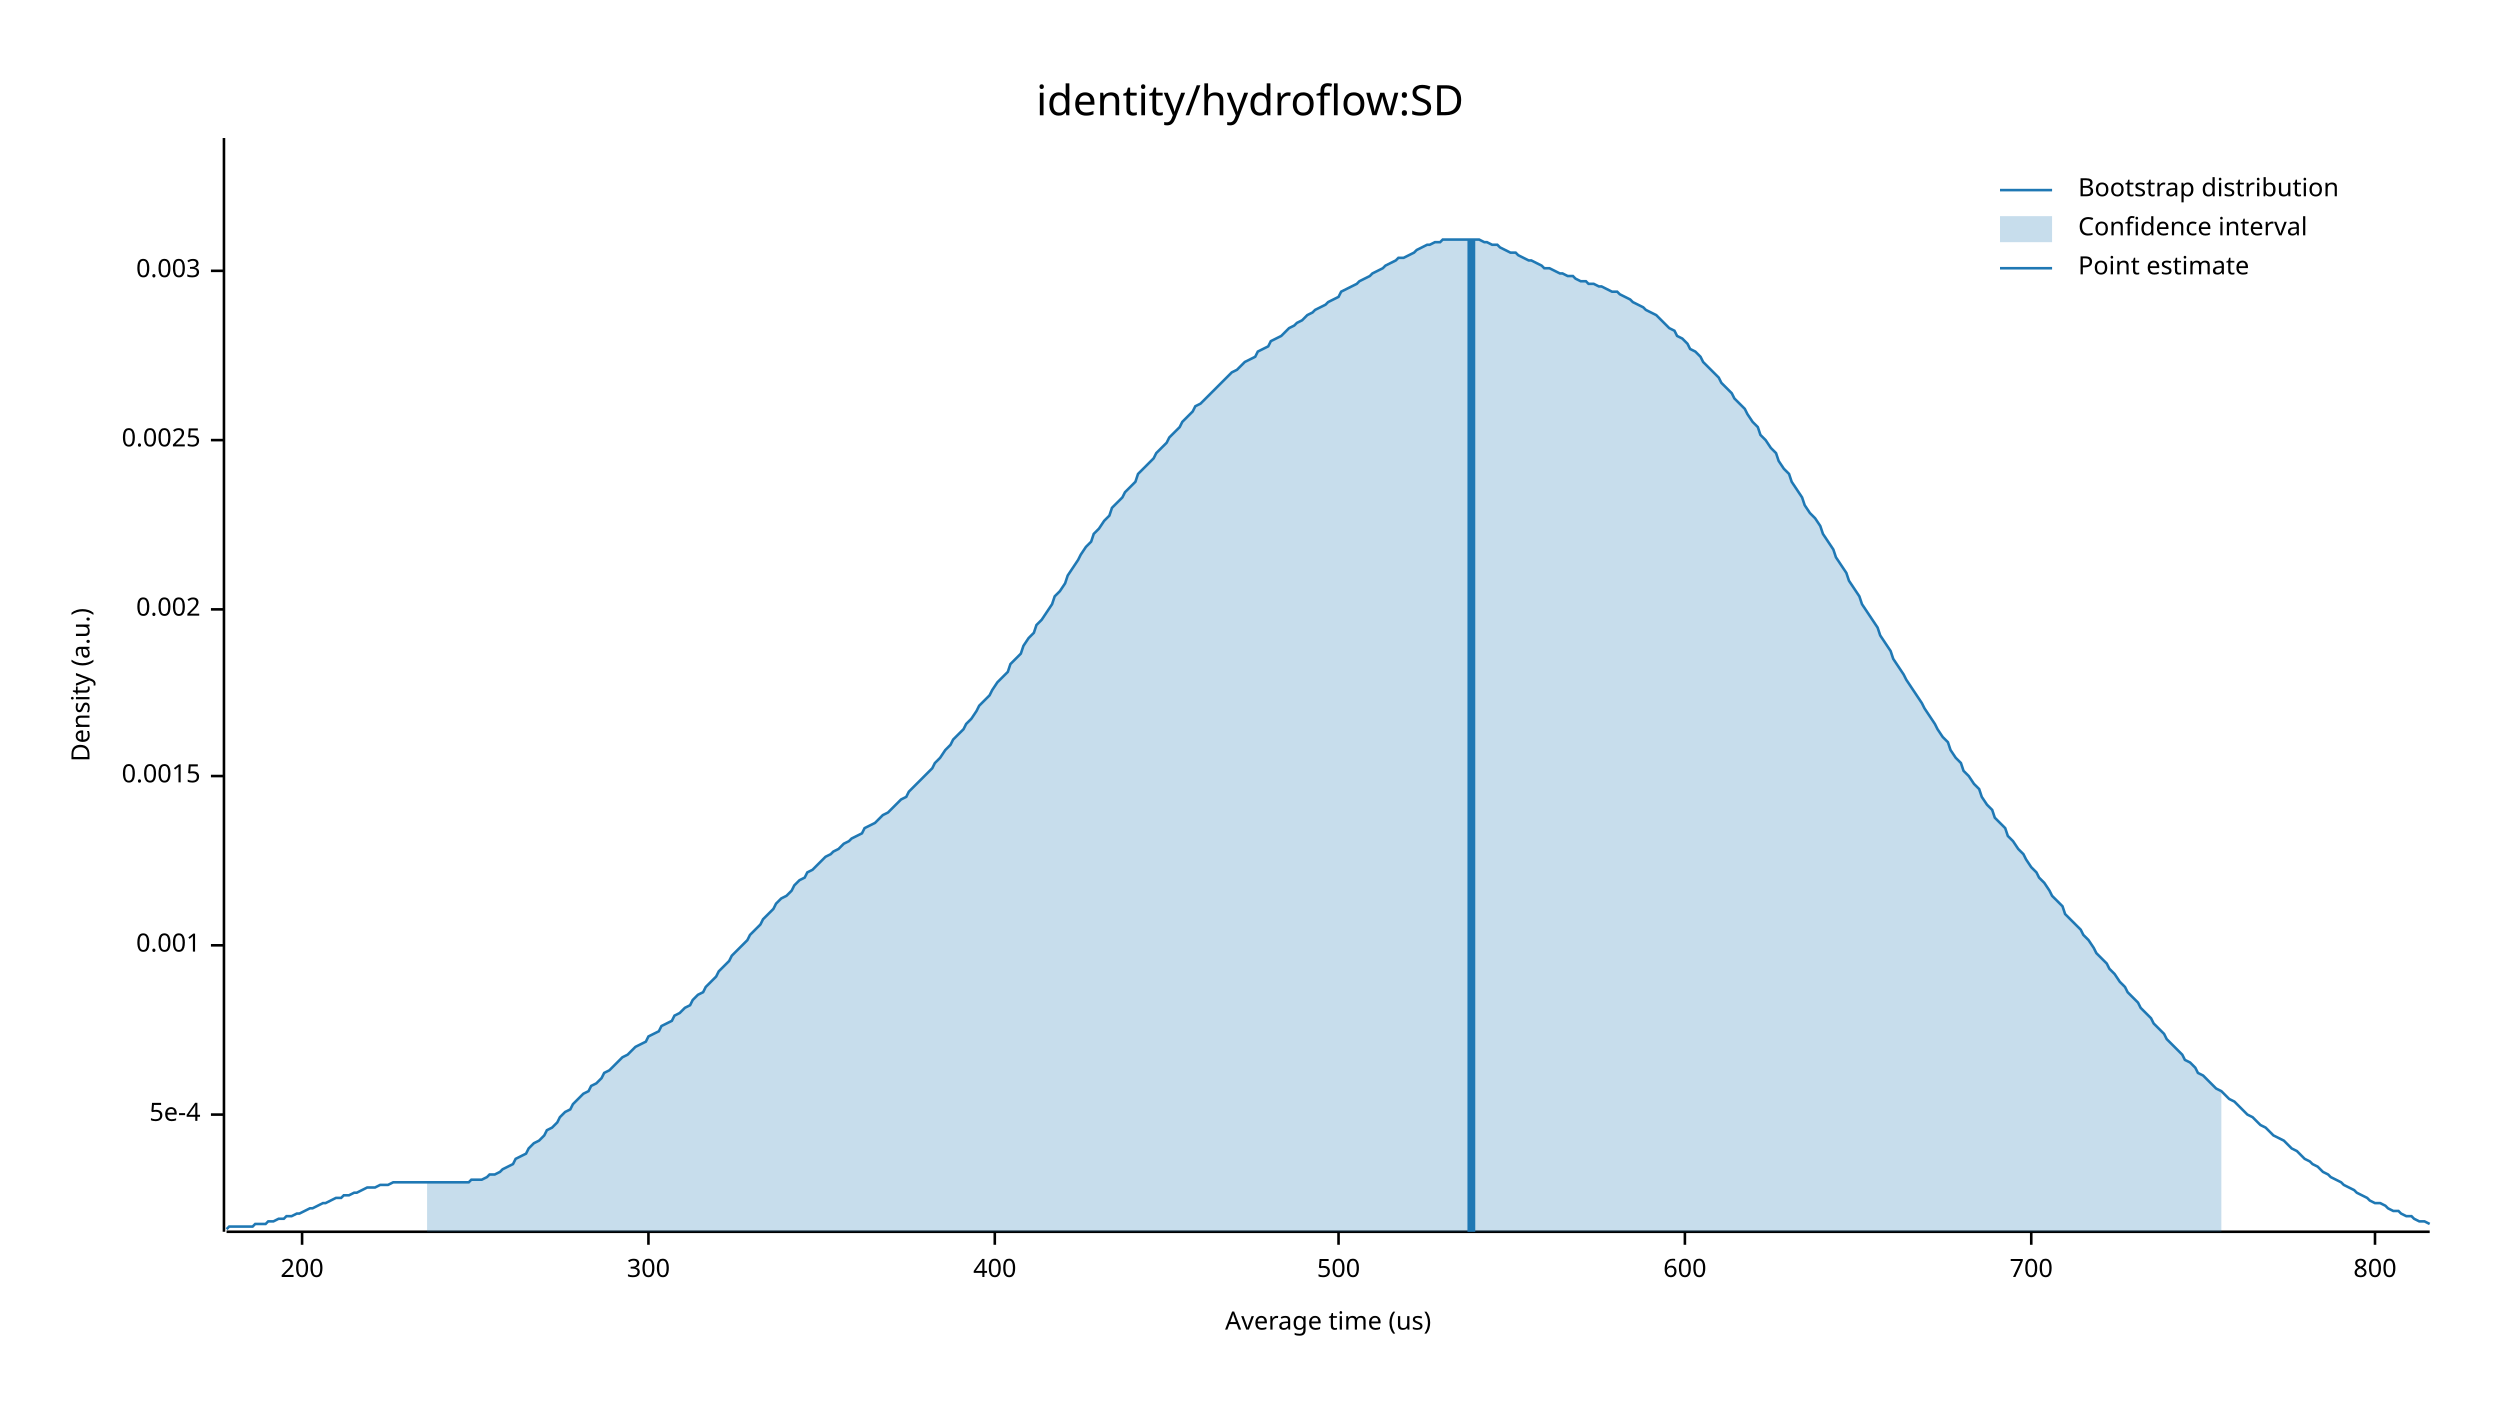
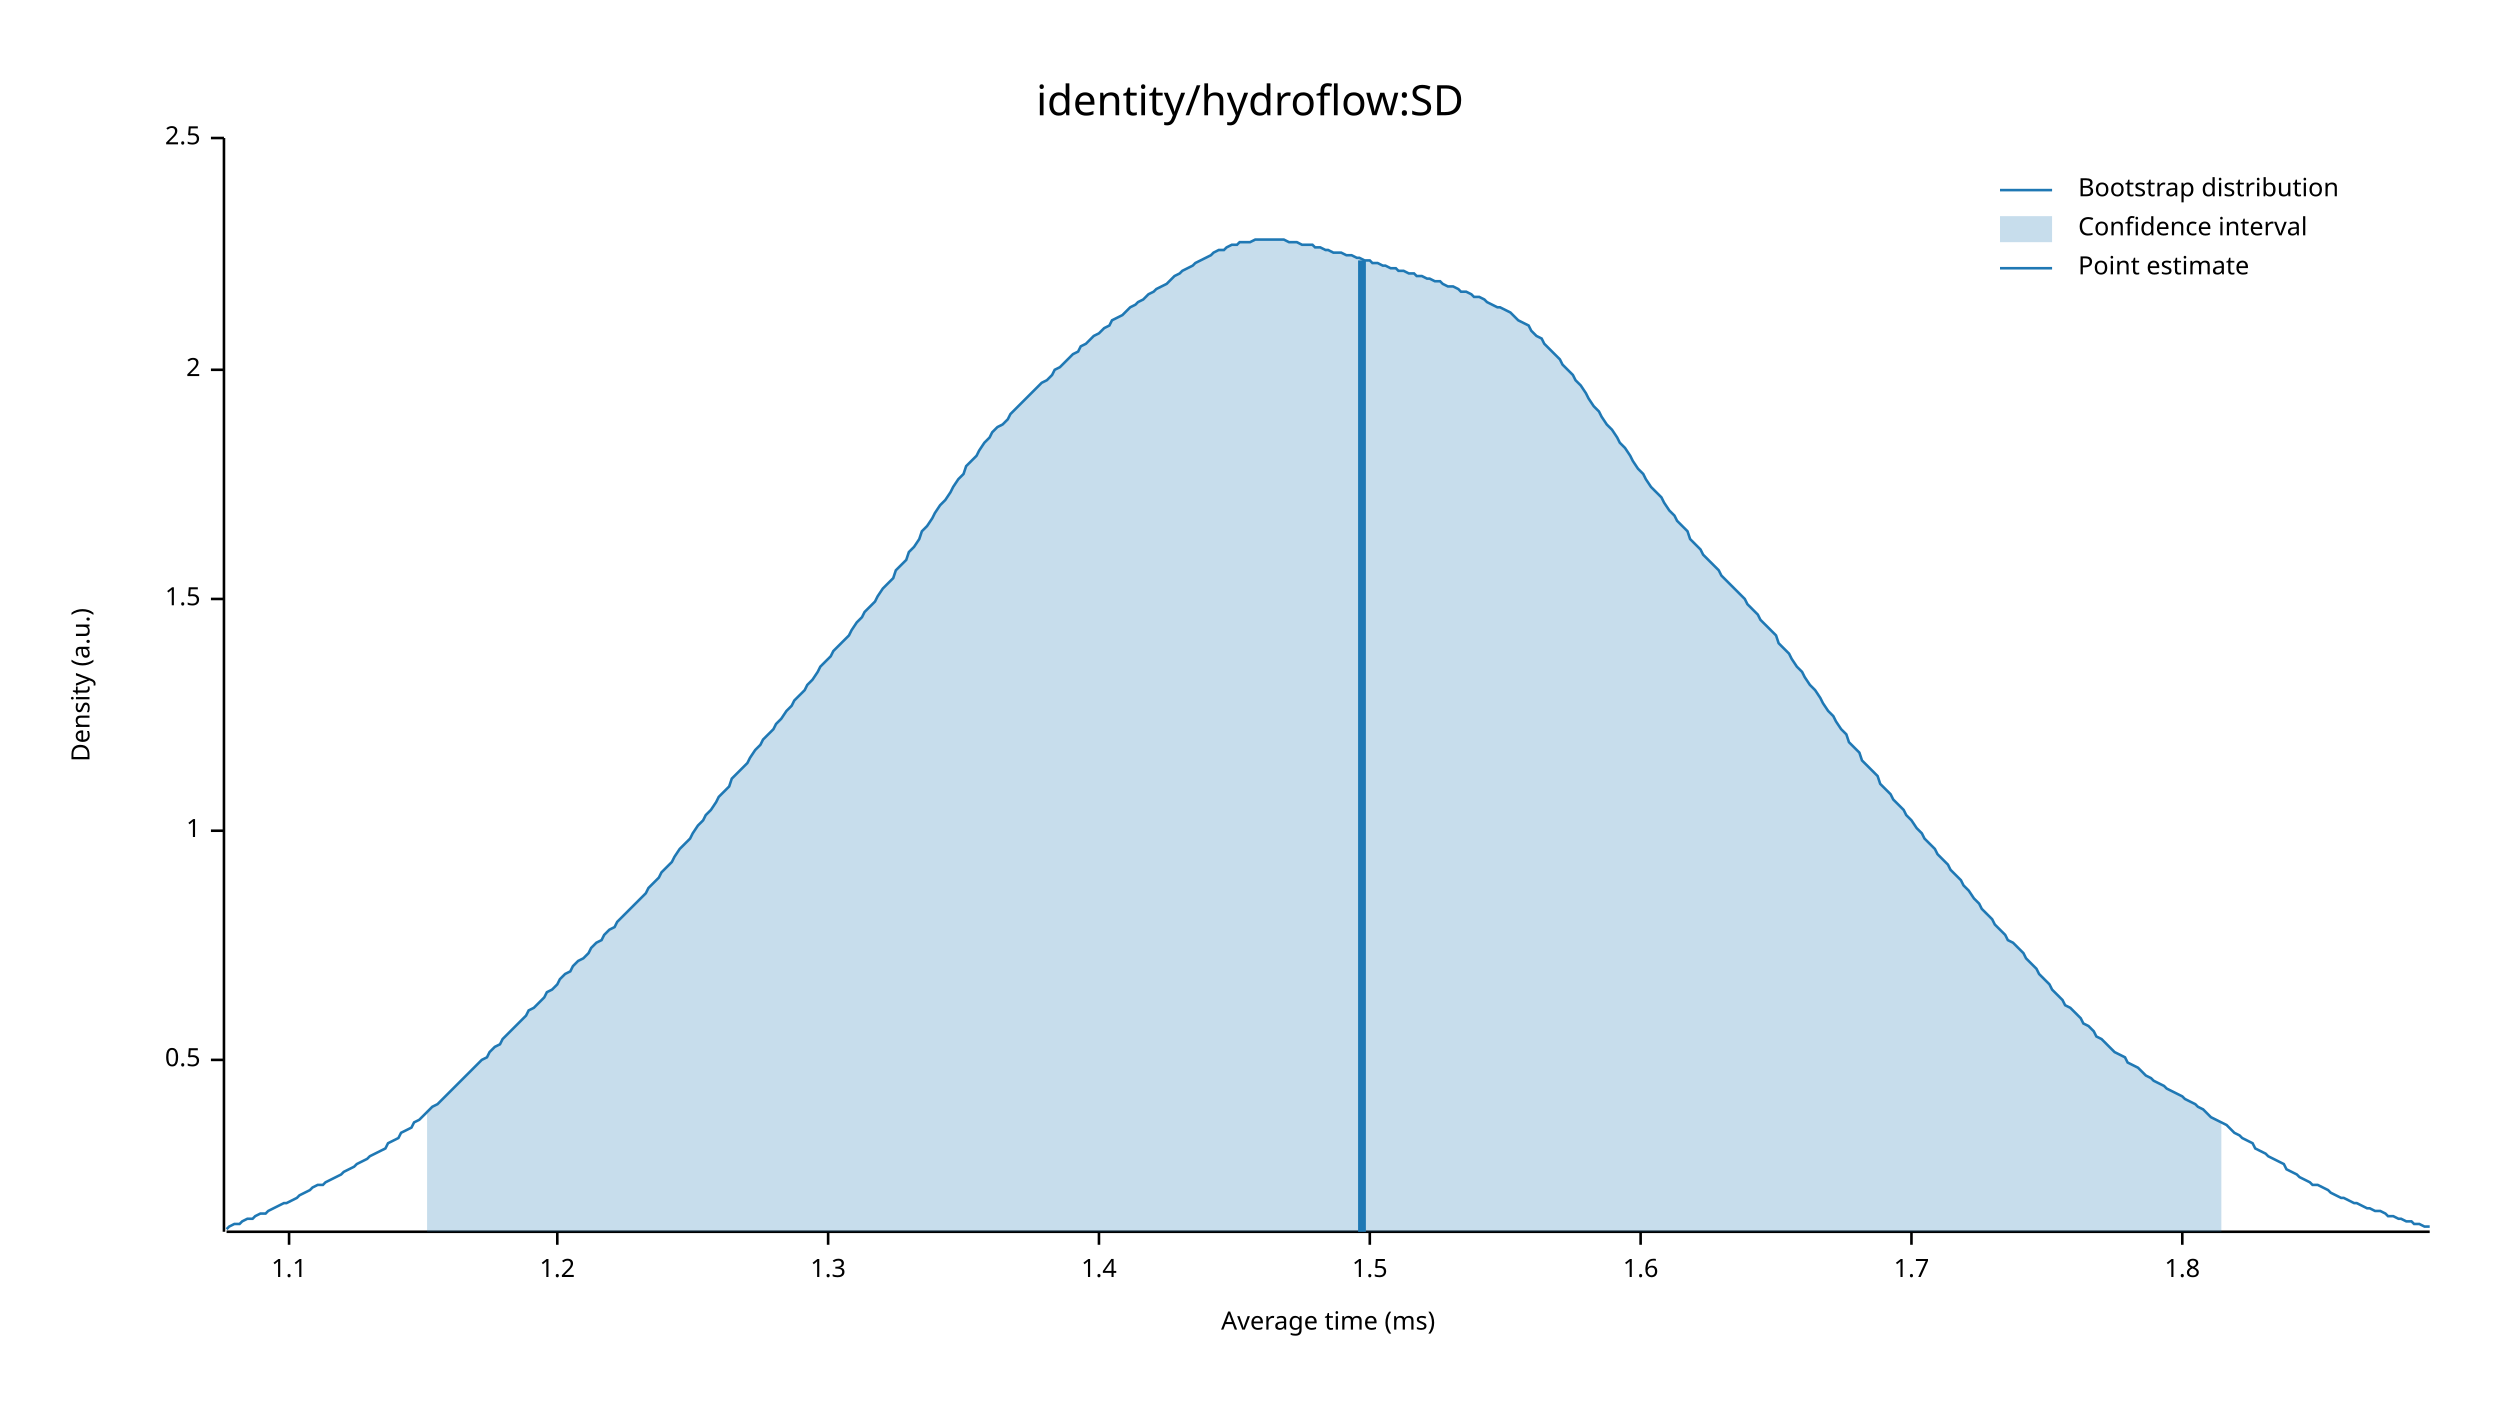
<svg xmlns="http://www.w3.org/2000/svg" width="960" height="540" viewBox="0 0 960 540">
  <text x="480" y="32" dy="0.76em" text-anchor="middle" font-family="sans-serif" font-size="16.129" opacity="1" fill="#000000">
identity/hydroflow:SD
</text>
  <text x="27" y="263" dy="0.76em" text-anchor="middle" font-family="sans-serif" font-size="9.677" opacity="1" fill="#000000" transform="rotate(270, 27, 263)">
Density (a.u.)
</text>
  <text x="510" y="513" dy="-0.5ex" text-anchor="middle" font-family="sans-serif" font-size="9.677" opacity="1" fill="#000000">
- Average time (us)
+ Average time (ms)
</text>
  <polyline fill="none" opacity="1" stroke="#000000" stroke-width="1" points="86,53 86,473 " />
-   <text x="77" y="428" dy="0.5ex" text-anchor="end" font-family="sans-serif" font-size="9.677" opacity="1" fill="#000000">
- 5e-4
+   <text x="77" y="407" dy="0.5ex" text-anchor="end" font-family="sans-serif" font-size="9.677" opacity="1" fill="#000000">
+ 0.5
</text>
-   <polyline fill="none" opacity="1" stroke="#000000" stroke-width="1" points="81,428 86,428 " />
-   <text x="77" y="363" dy="0.5ex" text-anchor="end" font-family="sans-serif" font-size="9.677" opacity="1" fill="#000000">
- 0.001
+   <polyline fill="none" opacity="1" stroke="#000000" stroke-width="1" points="81,407 86,407 " />
+   <text x="77" y="319" dy="0.5ex" text-anchor="end" font-family="sans-serif" font-size="9.677" opacity="1" fill="#000000">
+ 1
</text>
-   <polyline fill="none" opacity="1" stroke="#000000" stroke-width="1" points="81,363 86,363 " />
-   <text x="77" y="298" dy="0.5ex" text-anchor="end" font-family="sans-serif" font-size="9.677" opacity="1" fill="#000000">
- 0.0015
+   <polyline fill="none" opacity="1" stroke="#000000" stroke-width="1" points="81,319 86,319 " />
+   <text x="77" y="230" dy="0.5ex" text-anchor="end" font-family="sans-serif" font-size="9.677" opacity="1" fill="#000000">
+ 1.5
</text>
-   <polyline fill="none" opacity="1" stroke="#000000" stroke-width="1" points="81,298 86,298 " />
-   <text x="77" y="234" dy="0.5ex" text-anchor="end" font-family="sans-serif" font-size="9.677" opacity="1" fill="#000000">
- 0.002
+   <polyline fill="none" opacity="1" stroke="#000000" stroke-width="1" points="81,230 86,230 " />
+   <text x="77" y="142" dy="0.5ex" text-anchor="end" font-family="sans-serif" font-size="9.677" opacity="1" fill="#000000">
+ 2
</text>
-   <polyline fill="none" opacity="1" stroke="#000000" stroke-width="1" points="81,234 86,234 " />
-   <text x="77" y="169" dy="0.5ex" text-anchor="end" font-family="sans-serif" font-size="9.677" opacity="1" fill="#000000">
- 0.0025
+   <polyline fill="none" opacity="1" stroke="#000000" stroke-width="1" points="81,142 86,142 " />
+   <text x="77" y="53" dy="0.5ex" text-anchor="end" font-family="sans-serif" font-size="9.677" opacity="1" fill="#000000">
+ 2.5
</text>
-   <polyline fill="none" opacity="1" stroke="#000000" stroke-width="1" points="81,169 86,169 " />
-   <text x="77" y="104" dy="0.5ex" text-anchor="end" font-family="sans-serif" font-size="9.677" opacity="1" fill="#000000">
- 0.003
+   <polyline fill="none" opacity="1" stroke="#000000" stroke-width="1" points="81,53 86,53 " />
+   <polyline fill="none" opacity="1" stroke="#000000" stroke-width="1" points="87,473 933,473 " />
+   <text x="111" y="483" dy="0.76em" text-anchor="middle" font-family="sans-serif" font-size="9.677" opacity="1" fill="#000000">
+ 1.1
</text>
-   <polyline fill="none" opacity="1" stroke="#000000" stroke-width="1" points="81,104 86,104 " />
-   <polyline fill="none" opacity="1" stroke="#000000" stroke-width="1" points="87,473 933,473 " />
-   <text x="116" y="483" dy="0.76em" text-anchor="middle" font-family="sans-serif" font-size="9.677" opacity="1" fill="#000000">
- 200
+   <polyline fill="none" opacity="1" stroke="#000000" stroke-width="1" points="111,473 111,478 " />
+   <text x="214" y="483" dy="0.76em" text-anchor="middle" font-family="sans-serif" font-size="9.677" opacity="1" fill="#000000">
+ 1.2
</text>
-   <polyline fill="none" opacity="1" stroke="#000000" stroke-width="1" points="116,473 116,478 " />
-   <text x="249" y="483" dy="0.76em" text-anchor="middle" font-family="sans-serif" font-size="9.677" opacity="1" fill="#000000">
- 300
+   <polyline fill="none" opacity="1" stroke="#000000" stroke-width="1" points="214,473 214,478 " />
+   <text x="318" y="483" dy="0.76em" text-anchor="middle" font-family="sans-serif" font-size="9.677" opacity="1" fill="#000000">
+ 1.3
</text>
-   <polyline fill="none" opacity="1" stroke="#000000" stroke-width="1" points="249,473 249,478 " />
-   <text x="382" y="483" dy="0.76em" text-anchor="middle" font-family="sans-serif" font-size="9.677" opacity="1" fill="#000000">
- 400
+   <polyline fill="none" opacity="1" stroke="#000000" stroke-width="1" points="318,473 318,478 " />
+   <text x="422" y="483" dy="0.76em" text-anchor="middle" font-family="sans-serif" font-size="9.677" opacity="1" fill="#000000">
+ 1.4
</text>
-   <polyline fill="none" opacity="1" stroke="#000000" stroke-width="1" points="382,473 382,478 " />
-   <text x="514" y="483" dy="0.76em" text-anchor="middle" font-family="sans-serif" font-size="9.677" opacity="1" fill="#000000">
- 500
+   <polyline fill="none" opacity="1" stroke="#000000" stroke-width="1" points="422,473 422,478 " />
+   <text x="526" y="483" dy="0.76em" text-anchor="middle" font-family="sans-serif" font-size="9.677" opacity="1" fill="#000000">
+ 1.5
</text>
-   <polyline fill="none" opacity="1" stroke="#000000" stroke-width="1" points="514,473 514,478 " />
-   <text x="647" y="483" dy="0.76em" text-anchor="middle" font-family="sans-serif" font-size="9.677" opacity="1" fill="#000000">
- 600
+   <polyline fill="none" opacity="1" stroke="#000000" stroke-width="1" points="526,473 526,478 " />
+   <text x="630" y="483" dy="0.76em" text-anchor="middle" font-family="sans-serif" font-size="9.677" opacity="1" fill="#000000">
+ 1.6
</text>
-   <polyline fill="none" opacity="1" stroke="#000000" stroke-width="1" points="647,473 647,478 " />
-   <text x="780" y="483" dy="0.76em" text-anchor="middle" font-family="sans-serif" font-size="9.677" opacity="1" fill="#000000">
- 700
+   <polyline fill="none" opacity="1" stroke="#000000" stroke-width="1" points="630,473 630,478 " />
+   <text x="734" y="483" dy="0.76em" text-anchor="middle" font-family="sans-serif" font-size="9.677" opacity="1" fill="#000000">
+ 1.7
</text>
-   <polyline fill="none" opacity="1" stroke="#000000" stroke-width="1" points="780,473 780,478 " />
-   <text x="912" y="483" dy="0.76em" text-anchor="middle" font-family="sans-serif" font-size="9.677" opacity="1" fill="#000000">
- 800
+   <polyline fill="none" opacity="1" stroke="#000000" stroke-width="1" points="734,473 734,478 " />
+   <text x="838" y="483" dy="0.76em" text-anchor="middle" font-family="sans-serif" font-size="9.677" opacity="1" fill="#000000">
+ 1.8
</text>
-   <polyline fill="none" opacity="1" stroke="#000000" stroke-width="1" points="912,473 912,478 " />
-   <polyline fill="none" opacity="1" stroke="#1F78B4" stroke-width="1" points="87,472 88,471 90,471 92,471 93,471 95,471 97,471 98,470 100,470 102,470 103,469 105,469 107,468 109,468 110,467 112,467 114,466 115,466 117,465 119,464 120,464 122,463 124,462 125,462 127,461 129,460 131,460 132,459 134,459 136,458 137,458 139,457 141,456 142,456 144,456 146,455 148,455 149,455 151,454 153,454 154,454 156,454 158,454 159,454 161,454 163,454 164,454 166,454 168,454 170,454 171,454 173,454 175,454 176,454 178,454 180,454 181,453 183,453 185,453 187,452 188,451 190,451 192,450 193,449 195,448 197,447 198,445 200,444 202,443 203,441 205,439 207,438 209,436 210,434 212,433 214,431 215,429 217,427 219,426 220,424 222,422 224,420 226,419 227,417 229,416 231,414 232,412 234,411 236,409 237,408 239,406 241,405 242,404 244,402 246,401 248,400 249,398 251,397 253,396 254,394 256,393 258,392 259,390 261,389 263,387 265,386 266,384 268,382 270,381 271,379 273,377 275,375 276,373 278,371 280,369 281,367 283,365 285,363 287,361 288,359 290,357 292,355 293,353 295,351 297,349 298,347 300,345 302,344 304,342 305,340 307,338 309,337 310,335 312,334 314,332 315,331 317,329 319,328 320,327 322,326 324,324 326,323 327,322 329,321 331,320 332,318 334,317 336,316 337,315 339,313 341,312 343,310 344,309 346,307 348,306 349,304 351,302 353,300 354,299 356,297 358,295 359,293 361,291 363,288 365,286 366,284 368,282 370,280 371,278 373,276 375,273 376,271 378,269 380,267 381,265 383,262 385,260 387,258 388,255 390,253 392,251 393,248 395,245 397,243 398,240 400,238 402,235 404,232 405,229 407,227 409,224 410,221 412,218 414,215 415,213 417,210 419,208 420,205 422,203 424,200 426,198 427,195 429,193 431,191 432,189 434,187 436,185 437,182 439,180 441,178 443,176 444,174 446,172 448,170 449,168 451,166 453,164 454,162 456,160 458,158 459,156 461,155 463,153 465,151 466,150 468,148 470,146 471,145 473,143 475,142 476,141 478,139 480,138 482,137 483,135 485,134 487,133 488,131 490,130 492,129 493,128 495,126 497,125 498,124 500,123 502,121 504,120 505,119 507,118 509,117 510,116 512,115 514,114 515,112 517,111 519,110 521,109 522,108 524,107 526,106 527,105 529,104 531,103 532,102 534,101 536,100 537,99 539,99 541,98 543,97 544,96 546,95 548,94 549,94 551,93 553,93 554,92 556,92 558,92 560,92 561,92 563,92 565,92 566,92 568,92 570,93 571,93 573,94 575,94 576,95 578,96 580,97 582,97 583,98 585,99 587,100 588,100 590,101 592,102 593,103 595,103 597,104 599,105 600,105 602,106 604,106 605,107 607,108 609,108 610,109 612,109 614,110 615,110 617,111 619,112 621,112 622,113 624,114 626,115 627,116 629,117 631,118 632,119 634,120 636,121 638,123 639,124 641,126 643,127 644,129 646,130 648,132 649,134 651,135 653,137 654,139 656,141 658,143 660,145 661,147 663,149 665,151 666,153 668,155 670,157 671,159 673,162 675,164 676,167 678,169 680,172 682,174 683,177 685,180 687,182 688,185 690,188 692,191 693,194 695,197 697,199 699,202 700,205 702,208 704,211 705,214 707,217 709,220 710,223 712,226 714,229 715,232 717,235 719,238 721,241 722,244 724,247 726,250 727,253 729,256 731,259 732,261 734,264 736,267 738,270 739,272 741,275 743,278 744,280 746,283 748,285 749,288 751,291 753,293 754,296 756,298 758,301 760,303 761,306 763,309 765,311 766,314 768,316 770,318 771,321 773,323 775,326 777,328 778,330 780,333 782,335 783,337 785,339 787,342 788,344 790,346 792,348 793,351 795,353 797,355 799,357 800,359 802,361 804,364 805,366 807,368 809,370 810,372 812,374 814,377 816,379 817,381 819,383 821,385 822,387 824,389 826,391 827,393 829,395 831,397 832,399 834,401 836,403 838,405 839,407 841,408 843,410 844,412 846,413 848,415 849,416 851,418 853,419 855,421 856,422 858,423 860,425 861,426 863,428 865,429 866,430 868,432 870,433 871,434 873,436 875,437 877,438 878,439 880,441 882,442 883,443 885,445 887,446 888,447 890,448 892,450 894,451 895,452 897,453 899,454 900,455 902,456 904,457 905,458 907,459 909,460 910,461 912,462 914,462 916,463 917,464 919,465 921,465 922,466 924,467 926,467 927,468 929,469 931,469 933,470 " />
-   <polygon opacity="0.25" fill="#1F78B4" points="164,454 166,454 168,454 170,454 171,454 173,454 175,454 176,454 178,454 180,454 181,453 183,453 185,453 187,452 188,451 190,451 192,450 193,449 195,448 197,447 198,445 200,444 202,443 203,441 205,439 207,438 209,436 210,434 212,433 214,431 215,429 217,427 219,426 220,424 222,422 224,420 226,419 227,417 229,416 231,414 232,412 234,411 236,409 237,408 239,406 241,405 242,404 244,402 246,401 248,400 249,398 251,397 253,396 254,394 256,393 258,392 259,390 261,389 263,387 265,386 266,384 268,382 270,381 271,379 273,377 275,375 276,373 278,371 280,369 281,367 283,365 285,363 287,361 288,359 290,357 292,355 293,353 295,351 297,349 298,347 300,345 302,344 304,342 305,340 307,338 309,337 310,335 312,334 314,332 315,331 317,329 319,328 320,327 322,326 324,324 326,323 327,322 329,321 331,320 332,318 334,317 336,316 337,315 339,313 341,312 343,310 344,309 346,307 348,306 349,304 351,302 353,300 354,299 356,297 358,295 359,293 361,291 363,288 365,286 366,284 368,282 370,280 371,278 373,276 375,273 376,271 378,269 380,267 381,265 383,262 385,260 387,258 388,255 390,253 392,251 393,248 395,245 397,243 398,240 400,238 402,235 404,232 405,229 407,227 409,224 410,221 412,218 414,215 415,213 417,210 419,208 420,205 422,203 424,200 426,198 427,195 429,193 431,191 432,189 434,187 436,185 437,182 439,180 441,178 443,176 444,174 446,172 448,170 449,168 451,166 453,164 454,162 456,160 458,158 459,156 461,155 463,153 465,151 466,150 468,148 470,146 471,145 473,143 475,142 476,141 478,139 480,138 482,137 483,135 485,134 487,133 488,131 490,130 492,129 493,128 495,126 497,125 498,124 500,123 502,121 504,120 505,119 507,118 509,117 510,116 512,115 514,114 515,112 517,111 519,110 521,109 522,108 524,107 526,106 527,105 529,104 531,103 532,102 534,101 536,100 537,99 539,99 541,98 543,97 544,96 546,95 548,94 549,94 551,93 553,93 554,92 556,92 558,92 560,92 561,92 563,92 565,92 566,92 568,92 570,93 571,93 573,94 575,94 576,95 578,96 580,97 582,97 583,98 585,99 587,100 588,100 590,101 592,102 593,103 595,103 597,104 599,105 600,105 602,106 604,106 605,107 607,108 609,108 610,109 612,109 614,110 615,110 617,111 619,112 621,112 622,113 624,114 626,115 627,116 629,117 631,118 632,119 634,120 636,121 638,123 639,124 641,126 643,127 644,129 646,130 648,132 649,134 651,135 653,137 654,139 656,141 658,143 660,145 661,147 663,149 665,151 666,153 668,155 670,157 671,159 673,162 675,164 676,167 678,169 680,172 682,174 683,177 685,180 687,182 688,185 690,188 692,191 693,194 695,197 697,199 699,202 700,205 702,208 704,211 705,214 707,217 709,220 710,223 712,226 714,229 715,232 717,235 719,238 721,241 722,244 724,247 726,250 727,253 729,256 731,259 732,261 734,264 736,267 738,270 739,272 741,275 743,278 744,280 746,283 748,285 749,288 751,291 753,293 754,296 756,298 758,301 760,303 761,306 763,309 765,311 766,314 768,316 770,318 771,321 773,323 775,326 777,328 778,330 780,333 782,335 783,337 785,339 787,342 788,344 790,346 792,348 793,351 795,353 797,355 799,357 800,359 802,361 804,364 805,366 807,368 809,370 810,372 812,374 814,377 816,379 817,381 819,383 821,385 822,387 824,389 826,391 827,393 829,395 831,397 832,399 834,401 836,403 838,405 839,407 841,408 843,410 844,412 846,413 848,415 849,416 851,418 853,419 853,473 164,473 " />
-   <polyline fill="none" opacity="1" stroke="#1F78B4" stroke-width="3" points="565,473 565,92 " />
+   <polyline fill="none" opacity="1" stroke="#000000" stroke-width="1" points="838,473 838,478 " />
+   <polyline fill="none" opacity="1" stroke="#1F78B4" stroke-width="1" points="87,472 88,471 90,470 92,470 93,469 95,468 97,468 98,467 100,466 102,466 103,465 105,464 107,463 109,462 110,462 112,461 114,460 115,459 117,458 119,457 120,456 122,455 124,455 125,454 127,453 129,452 131,451 132,450 134,449 136,448 137,447 139,446 141,445 142,444 144,443 146,442 148,441 149,439 151,438 153,437 154,435 156,434 158,433 159,431 161,430 163,428 164,427 166,425 168,424 170,422 171,421 173,419 175,417 176,416 178,414 180,412 181,411 183,409 185,407 187,406 188,404 190,402 192,401 193,399 195,397 197,395 198,394 200,392 202,390 203,388 205,387 207,385 209,383 210,381 212,380 214,378 215,376 217,374 219,373 220,371 222,369 224,368 226,366 227,364 229,362 231,361 232,359 234,357 236,356 237,354 239,352 241,350 242,349 244,347 246,345 248,343 249,341 251,339 253,337 254,335 256,333 258,331 259,329 261,326 263,324 265,322 266,320 268,317 270,315 271,313 273,311 275,308 276,306 278,304 280,302 281,299 283,297 285,295 287,293 288,291 290,288 292,286 293,284 295,282 297,280 298,278 300,276 302,273 304,271 305,269 307,267 309,265 310,263 312,261 314,258 315,256 317,254 319,252 320,250 322,248 324,246 326,244 327,242 329,239 331,237 332,235 334,233 336,231 337,229 339,226 341,224 343,222 344,219 346,217 348,215 349,212 351,210 353,207 354,204 356,202 358,199 359,197 361,194 363,192 365,189 366,187 368,184 370,182 371,179 373,177 375,175 376,173 378,170 380,168 381,166 383,164 385,163 387,161 388,159 390,157 392,155 393,154 395,152 397,150 398,149 400,147 402,146 404,144 405,142 407,141 409,139 410,138 412,136 414,135 415,133 417,132 419,130 420,129 422,128 424,126 426,125 427,123 429,122 431,121 432,120 434,118 436,117 437,116 439,115 441,113 443,112 444,111 446,110 448,109 449,108 451,106 453,105 454,104 456,103 458,102 459,101 461,100 463,99 465,98 466,97 468,96 470,96 471,95 473,94 475,94 476,93 478,93 480,93 482,92 483,92 485,92 487,92 488,92 490,92 492,92 493,92 495,93 497,93 498,93 500,94 502,94 504,94 505,95 507,95 509,96 510,96 512,97 514,97 515,97 517,98 519,98 521,99 522,99 524,100 526,100 527,101 529,101 531,102 532,102 534,103 536,103 537,104 539,104 541,105 543,105 544,106 546,106 548,107 549,107 551,108 553,108 554,109 556,110 558,110 560,111 561,112 563,112 565,113 566,114 568,114 570,115 571,116 573,117 575,118 576,118 578,119 580,120 582,122 583,123 585,124 587,125 588,127 590,129 592,130 593,132 595,134 597,136 599,138 600,140 602,142 604,144 605,146 607,148 609,151 610,153 612,156 614,158 615,160 617,163 619,165 621,168 622,170 624,172 626,175 627,177 629,180 631,182 632,184 634,187 636,189 638,191 639,193 641,196 643,198 644,200 646,202 648,204 649,207 651,209 653,211 654,213 656,215 658,217 660,219 661,221 663,223 665,225 666,226 668,228 670,230 671,232 673,234 675,236 676,238 678,240 680,242 682,244 683,247 685,249 687,251 688,253 690,256 692,258 693,260 695,263 697,265 699,268 700,270 702,273 704,275 705,277 707,280 709,282 710,285 712,287 714,289 715,292 717,294 719,296 721,298 722,301 724,303 726,305 727,307 729,309 731,311 732,313 734,315 736,318 738,320 739,322 741,324 743,326 744,328 746,330 748,332 749,334 751,336 753,338 754,340 756,342 758,345 760,347 761,349 763,351 765,353 766,355 768,357 770,359 771,361 773,362 775,364 777,366 778,368 780,370 782,372 783,374 785,376 787,378 788,380 790,382 792,384 793,386 795,387 797,389 799,391 800,393 802,394 804,396 805,398 807,399 809,401 810,402 812,404 814,405 816,406 817,408 819,409 821,410 822,411 824,413 826,414 827,415 829,416 831,417 832,418 834,419 836,420 838,421 839,422 841,423 843,424 844,425 846,426 848,428 849,429 851,430 853,431 855,432 856,433 858,435 860,436 861,437 863,438 865,439 866,441 868,442 870,443 871,444 873,445 875,446 877,447 878,449 880,450 882,451 883,452 885,453 887,454 888,455 890,455 892,456 894,457 895,458 897,459 899,460 900,460 902,461 904,462 905,462 907,463 909,464 910,464 912,465 914,465 916,466 917,467 919,467 921,468 922,468 924,469 926,469 927,470 929,470 931,471 933,471 " />
+   <polygon opacity="0.25" fill="#1F78B4" points="164,427 166,425 168,424 170,422 171,421 173,419 175,417 176,416 178,414 180,412 181,411 183,409 185,407 187,406 188,404 190,402 192,401 193,399 195,397 197,395 198,394 200,392 202,390 203,388 205,387 207,385 209,383 210,381 212,380 214,378 215,376 217,374 219,373 220,371 222,369 224,368 226,366 227,364 229,362 231,361 232,359 234,357 236,356 237,354 239,352 241,350 242,349 244,347 246,345 248,343 249,341 251,339 253,337 254,335 256,333 258,331 259,329 261,326 263,324 265,322 266,320 268,317 270,315 271,313 273,311 275,308 276,306 278,304 280,302 281,299 283,297 285,295 287,293 288,291 290,288 292,286 293,284 295,282 297,280 298,278 300,276 302,273 304,271 305,269 307,267 309,265 310,263 312,261 314,258 315,256 317,254 319,252 320,250 322,248 324,246 326,244 327,242 329,239 331,237 332,235 334,233 336,231 337,229 339,226 341,224 343,222 344,219 346,217 348,215 349,212 351,210 353,207 354,204 356,202 358,199 359,197 361,194 363,192 365,189 366,187 368,184 370,182 371,179 373,177 375,175 376,173 378,170 380,168 381,166 383,164 385,163 387,161 388,159 390,157 392,155 393,154 395,152 397,150 398,149 400,147 402,146 404,144 405,142 407,141 409,139 410,138 412,136 414,135 415,133 417,132 419,130 420,129 422,128 424,126 426,125 427,123 429,122 431,121 432,120 434,118 436,117 437,116 439,115 441,113 443,112 444,111 446,110 448,109 449,108 451,106 453,105 454,104 456,103 458,102 459,101 461,100 463,99 465,98 466,97 468,96 470,96 471,95 473,94 475,94 476,93 478,93 480,93 482,92 483,92 485,92 487,92 488,92 490,92 492,92 493,92 495,93 497,93 498,93 500,94 502,94 504,94 505,95 507,95 509,96 510,96 512,97 514,97 515,97 517,98 519,98 521,99 522,99 524,100 526,100 527,101 529,101 531,102 532,102 534,103 536,103 537,104 539,104 541,105 543,105 544,106 546,106 548,107 549,107 551,108 553,108 554,109 556,110 558,110 560,111 561,112 563,112 565,113 566,114 568,114 570,115 571,116 573,117 575,118 576,118 578,119 580,120 582,122 583,123 585,124 587,125 588,127 590,129 592,130 593,132 595,134 597,136 599,138 600,140 602,142 604,144 605,146 607,148 609,151 610,153 612,156 614,158 615,160 617,163 619,165 621,168 622,170 624,172 626,175 627,177 629,180 631,182 632,184 634,187 636,189 638,191 639,193 641,196 643,198 644,200 646,202 648,204 649,207 651,209 653,211 654,213 656,215 658,217 660,219 661,221 663,223 665,225 666,226 668,228 670,230 671,232 673,234 675,236 676,238 678,240 680,242 682,244 683,247 685,249 687,251 688,253 690,256 692,258 693,260 695,263 697,265 699,268 700,270 702,273 704,275 705,277 707,280 709,282 710,285 712,287 714,289 715,292 717,294 719,296 721,298 722,301 724,303 726,305 727,307 729,309 731,311 732,313 734,315 736,318 738,320 739,322 741,324 743,326 744,328 746,330 748,332 749,334 751,336 753,338 754,340 756,342 758,345 760,347 761,349 763,351 765,353 766,355 768,357 770,359 771,361 773,362 775,364 777,366 778,368 780,370 782,372 783,374 785,376 787,378 788,380 790,382 792,384 793,386 795,387 797,389 799,391 800,393 802,394 804,396 805,398 807,399 809,401 810,402 812,404 814,405 816,406 817,408 819,409 821,410 822,411 824,413 826,414 827,415 829,416 831,417 832,418 834,419 836,420 838,421 839,422 841,423 843,424 844,425 846,426 848,428 849,429 851,430 853,431 853,473 164,473 " />
+   <polyline fill="none" opacity="1" stroke="#1F78B4" stroke-width="3" points="523,473 523,100 " />
  <text x="798" y="68" dy="0.76em" text-anchor="start" font-family="sans-serif" font-size="9.677" opacity="1" fill="#000000">
Bootstrap distribution
</text>
  <text x="798" y="83" dy="0.76em" text-anchor="start" font-family="sans-serif" font-size="9.677" opacity="1" fill="#000000">
Confidence interval
</text>
  <text x="798" y="98" dy="0.76em" text-anchor="start" font-family="sans-serif" font-size="9.677" opacity="1" fill="#000000">
Point estimate
</text>
  <polyline fill="none" opacity="1" stroke="#1F78B4" stroke-width="1" points="768,73 788,73 " />
  <rect x="768" y="83" width="20" height="10" opacity="0.25" fill="#1F78B4" stroke="none" />
  <polyline fill="none" opacity="1" stroke="#1F78B4" stroke-width="1" points="768,103 788,103 " />
</svg>
